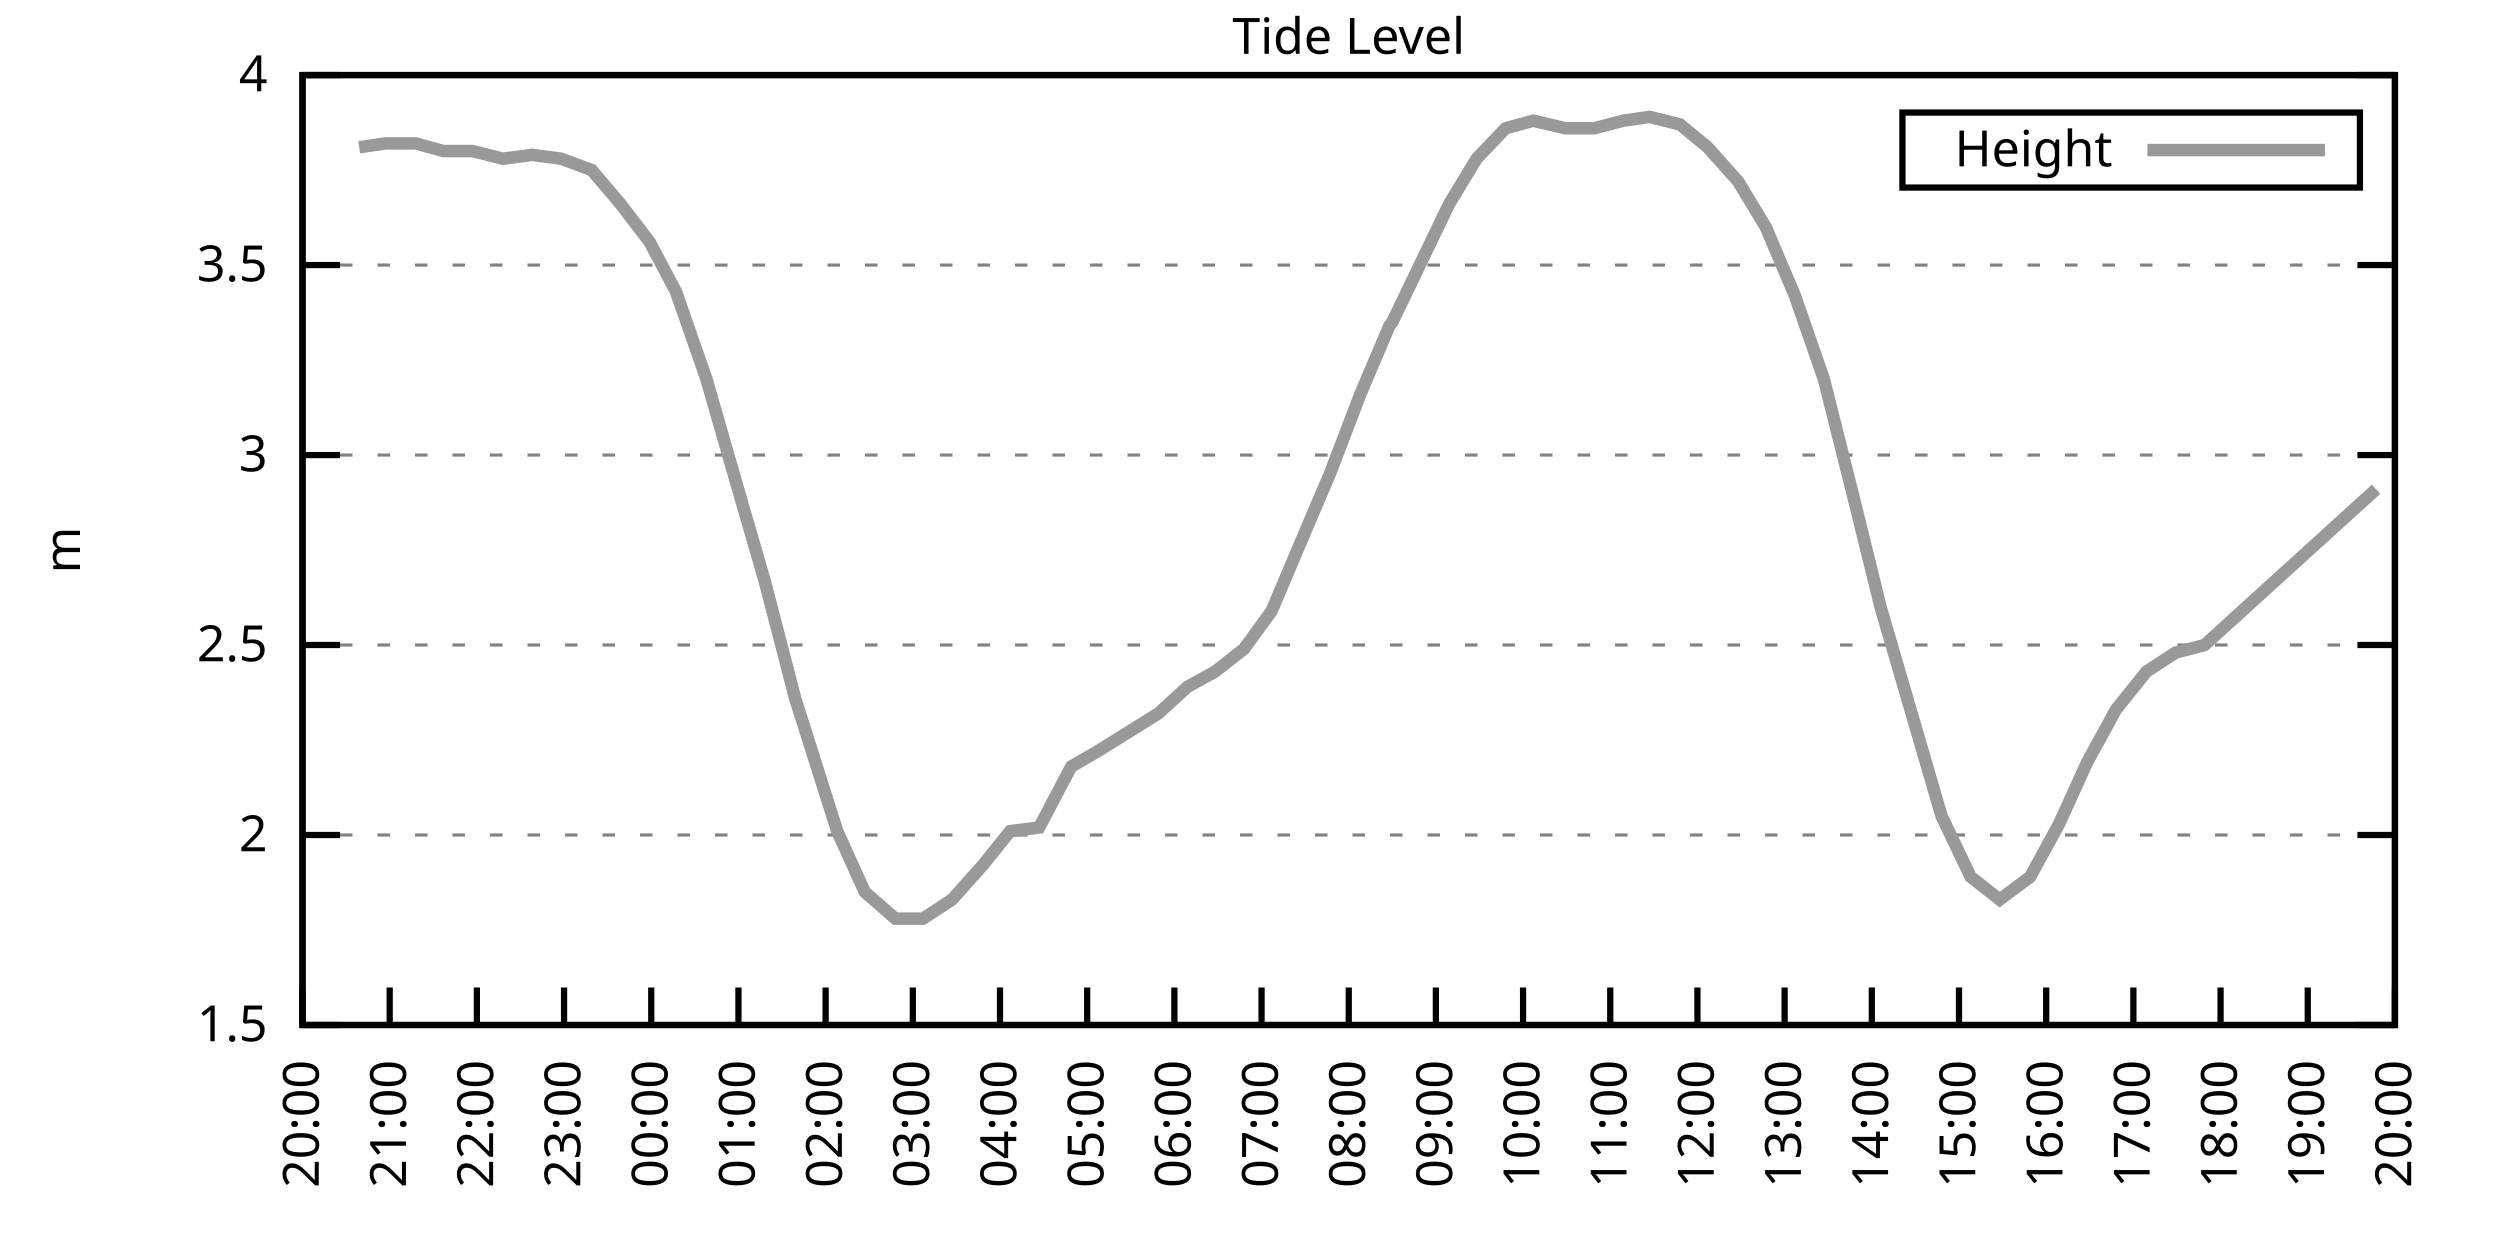
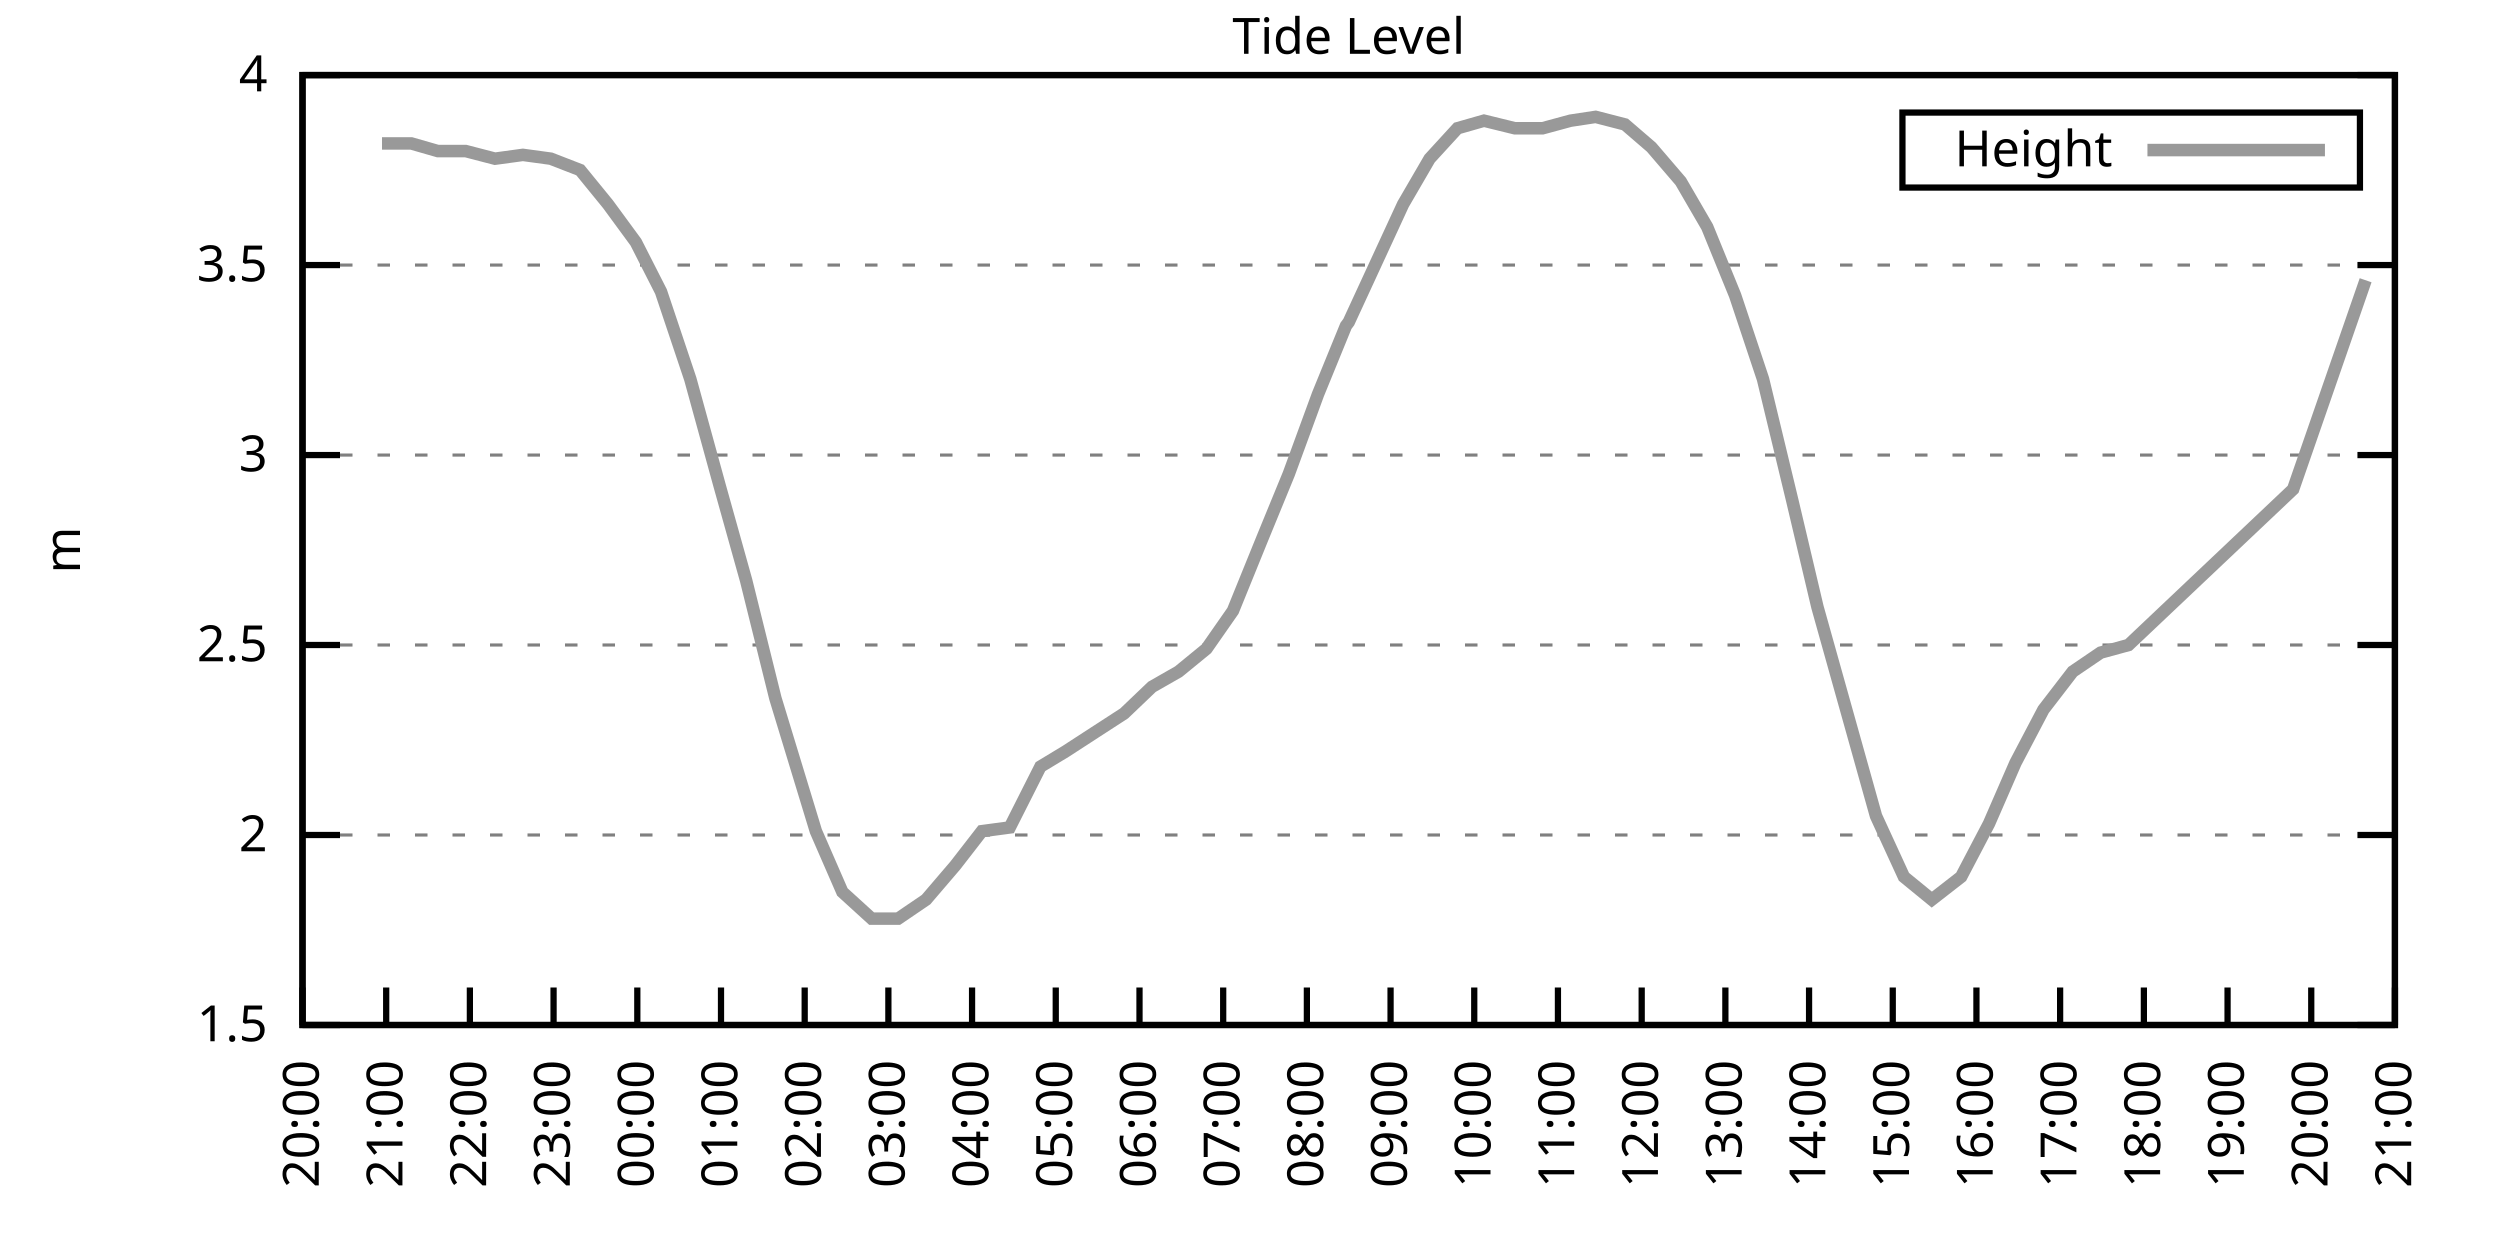
<svg xmlns="http://www.w3.org/2000/svg" xmlns:xlink="http://www.w3.org/1999/xlink" width="400" height="200" viewBox="0 0 400 200">
  <g id="gnuplot_canvas">
    <rect x="0" y="0" width="400" height="200" fill="none" />
    <defs>
      <circle id="gpDot" r="0.5" stroke-width="0.5" stroke="currentColor" />
      <path id="gpPt0" stroke-width="0.333" stroke="currentColor" d="M-1,0 h2 M0,-1 v2" />
      <path id="gpPt1" stroke-width="0.333" stroke="currentColor" d="M-1,-1 L1,1 M1,-1 L-1,1" />
      <path id="gpPt2" stroke-width="0.333" stroke="currentColor" d="M-1,0 L1,0 M0,-1 L0,1 M-1,-1 L1,1 M-1,1 L1,-1" />
      <rect id="gpPt3" stroke-width="0.333" stroke="currentColor" x="-1" y="-1" width="2" height="2" />
      <rect id="gpPt4" stroke-width="0.333" stroke="currentColor" fill="currentColor" x="-1" y="-1" width="2" height="2" />
      <circle id="gpPt5" stroke-width="0.333" stroke="currentColor" cx="0" cy="0" r="1" />
      <use xlink:href="#gpPt5" id="gpPt6" fill="currentColor" stroke="none" />
      <path id="gpPt7" stroke-width="0.333" stroke="currentColor" d="M0,-1.33 L-1.33,0.67 L1.33,0.67 z" />
      <use xlink:href="#gpPt7" id="gpPt8" fill="currentColor" stroke="none" />
      <use xlink:href="#gpPt7" id="gpPt9" stroke="currentColor" transform="rotate(180)" />
      <use xlink:href="#gpPt9" id="gpPt10" fill="currentColor" stroke="none" />
      <use xlink:href="#gpPt3" id="gpPt11" stroke="currentColor" transform="rotate(45)" />
      <use xlink:href="#gpPt11" id="gpPt12" fill="currentColor" stroke="none" />
      <path id="gpPt13" stroke-width="0.333" stroke="currentColor" d="M0,1.330 L1.265,0.411 L0.782,-1.067 L-0.782,-1.076 L-1.265,0.411 z" />
      <use xlink:href="#gpPt13" id="gpPt14" fill="currentColor" stroke="none" />
      <filter id="textbox" filterUnits="objectBoundingBox" x="0" y="0" height="1" width="1">
        <feFlood flood-color="white" flood-opacity="1" result="bgnd" />
        <feComposite in="SourceGraphic" in2="bgnd" operator="atop" />
      </filter>
      <filter id="greybox" filterUnits="objectBoundingBox" x="0" y="0" height="1" width="1">
        <feFlood flood-color="lightgrey" flood-opacity="1" result="grey" />
        <feComposite in="SourceGraphic" in2="grey" operator="atop" />
      </filter>
    </defs>
    <g fill="none" color="white" stroke="currentColor" stroke-width="1.00" stroke-linecap="butt" stroke-linejoin="miter">
</g>
    <g fill="none" color="black" stroke="currentColor" stroke-width="1.00" stroke-linecap="butt" stroke-linejoin="miter">
      <g stroke="none" shape-rendering="crispEdges">
        <polygon fill="rgb(255, 255, 255)" points="48.40,164.00 383.18,164.00 383.18,12.02 48.40,12.02 " />
      </g>
    </g>
    <g fill="none" color="black" stroke="currentColor" stroke-width="1.00" stroke-linecap="butt" stroke-linejoin="miter">
</g>
    <g fill="none" color="black" stroke="black" stroke-width="0.50" stroke-linecap="butt" stroke-linejoin="miter">
</g>
    <g fill="none" color="gray" stroke="currentColor" stroke-width="0.50" stroke-linecap="butt" stroke-linejoin="miter">
      <path stroke="gray" stroke-dasharray="2,4" class="gridline" d="M48.40,164.00 L383.19,164.00  " />
    </g>
    <g fill="none" color="gray" stroke="gray" stroke-width="1.00" stroke-linecap="butt" stroke-linejoin="miter">
</g>
    <g fill="none" color="black" stroke="currentColor" stroke-width="1.00" stroke-linecap="butt" stroke-linejoin="miter">
      <path stroke="black" d="M48.40,164.00 L54.40,164.00 M383.19,164.00 L377.19,164.00  " />
      <g transform="translate(42.80,166.60)" stroke="none" fill="black" font-family="Sans" font-size="8.00" text-anchor="end">
        <text>
          <tspan font-family="Sans"> 1.5</tspan>
        </text>
      </g>
    </g>
    <g fill="none" color="black" stroke="currentColor" stroke-width="1.00" stroke-linecap="butt" stroke-linejoin="miter">
</g>
    <g fill="none" color="black" stroke="black" stroke-width="0.50" stroke-linecap="butt" stroke-linejoin="miter">
</g>
    <g fill="none" color="gray" stroke="currentColor" stroke-width="0.50" stroke-linecap="butt" stroke-linejoin="miter">
      <path stroke="gray" stroke-dasharray="2,4" class="gridline" d="M48.40,133.60 L383.19,133.60  " />
    </g>
    <g fill="none" color="gray" stroke="gray" stroke-width="1.00" stroke-linecap="butt" stroke-linejoin="miter">
</g>
    <g fill="none" color="black" stroke="currentColor" stroke-width="1.00" stroke-linecap="butt" stroke-linejoin="miter">
      <path stroke="black" d="M48.40,133.60 L54.40,133.60 M383.19,133.60 L377.19,133.60  " />
      <g transform="translate(42.80,136.20)" stroke="none" fill="black" font-family="Sans" font-size="8.00" text-anchor="end">
        <text>
          <tspan font-family="Sans"> 2</tspan>
        </text>
      </g>
    </g>
    <g fill="none" color="black" stroke="currentColor" stroke-width="1.00" stroke-linecap="butt" stroke-linejoin="miter">
</g>
    <g fill="none" color="black" stroke="black" stroke-width="0.50" stroke-linecap="butt" stroke-linejoin="miter">
</g>
    <g fill="none" color="gray" stroke="currentColor" stroke-width="0.50" stroke-linecap="butt" stroke-linejoin="miter">
      <path stroke="gray" stroke-dasharray="2,4" class="gridline" d="M48.40,103.20 L383.19,103.20  " />
    </g>
    <g fill="none" color="gray" stroke="gray" stroke-width="1.00" stroke-linecap="butt" stroke-linejoin="miter">
</g>
    <g fill="none" color="black" stroke="currentColor" stroke-width="1.00" stroke-linecap="butt" stroke-linejoin="miter">
      <path stroke="black" d="M48.40,103.20 L54.40,103.20 M383.19,103.20 L377.19,103.20  " />
      <g transform="translate(42.80,105.80)" stroke="none" fill="black" font-family="Sans" font-size="8.00" text-anchor="end">
        <text>
          <tspan font-family="Sans"> 2.5</tspan>
        </text>
      </g>
    </g>
    <g fill="none" color="black" stroke="currentColor" stroke-width="1.00" stroke-linecap="butt" stroke-linejoin="miter">
</g>
    <g fill="none" color="black" stroke="black" stroke-width="0.50" stroke-linecap="butt" stroke-linejoin="miter">
</g>
    <g fill="none" color="gray" stroke="currentColor" stroke-width="0.50" stroke-linecap="butt" stroke-linejoin="miter">
      <path stroke="gray" stroke-dasharray="2,4" class="gridline" d="M48.40,72.81 L383.19,72.81  " />
    </g>
    <g fill="none" color="gray" stroke="gray" stroke-width="1.00" stroke-linecap="butt" stroke-linejoin="miter">
</g>
    <g fill="none" color="black" stroke="currentColor" stroke-width="1.00" stroke-linecap="butt" stroke-linejoin="miter">
      <path stroke="black" d="M48.40,72.81 L54.40,72.81 M383.19,72.81 L377.19,72.81  " />
      <g transform="translate(42.80,75.41)" stroke="none" fill="black" font-family="Sans" font-size="8.00" text-anchor="end">
        <text>
          <tspan font-family="Sans"> 3</tspan>
        </text>
      </g>
    </g>
    <g fill="none" color="black" stroke="currentColor" stroke-width="1.00" stroke-linecap="butt" stroke-linejoin="miter">
</g>
    <g fill="none" color="black" stroke="black" stroke-width="0.50" stroke-linecap="butt" stroke-linejoin="miter">
</g>
    <g fill="none" color="gray" stroke="currentColor" stroke-width="0.50" stroke-linecap="butt" stroke-linejoin="miter">
      <path stroke="gray" stroke-dasharray="2,4" class="gridline" d="M48.40,42.41 L383.19,42.41  " />
    </g>
    <g fill="none" color="gray" stroke="gray" stroke-width="1.00" stroke-linecap="butt" stroke-linejoin="miter">
</g>
    <g fill="none" color="black" stroke="currentColor" stroke-width="1.00" stroke-linecap="butt" stroke-linejoin="miter">
      <path stroke="black" d="M48.40,42.41 L54.40,42.41 M383.19,42.41 L377.19,42.41  " />
      <g transform="translate(42.80,45.01)" stroke="none" fill="black" font-family="Sans" font-size="8.00" text-anchor="end">
        <text>
          <tspan font-family="Sans"> 3.5</tspan>
        </text>
      </g>
    </g>
    <g fill="none" color="black" stroke="currentColor" stroke-width="1.00" stroke-linecap="butt" stroke-linejoin="miter">
</g>
    <g fill="none" color="black" stroke="black" stroke-width="0.50" stroke-linecap="butt" stroke-linejoin="miter">
</g>
    <g fill="none" color="gray" stroke="currentColor" stroke-width="0.50" stroke-linecap="butt" stroke-linejoin="miter">
      <path stroke="gray" stroke-dasharray="2,4" class="gridline" d="M48.40,12.01 L383.19,12.01  " />
    </g>
    <g fill="none" color="gray" stroke="gray" stroke-width="1.00" stroke-linecap="butt" stroke-linejoin="miter">
</g>
    <g fill="none" color="black" stroke="currentColor" stroke-width="1.00" stroke-linecap="butt" stroke-linejoin="miter">
      <path stroke="black" d="M48.40,12.01 L54.40,12.01 M383.19,12.01 L377.19,12.01  " />
      <g transform="translate(42.80,14.61)" stroke="none" fill="black" font-family="Sans" font-size="8.00" text-anchor="end">
        <text>
          <tspan font-family="Sans"> 4</tspan>
        </text>
      </g>
    </g>
    <g fill="none" color="black" stroke="currentColor" stroke-width="1.00" stroke-linecap="butt" stroke-linejoin="miter">
      <path stroke="black" d="M48.40,164.00 L48.40,158.00  " />
      <g transform="translate(51.00,169.60) rotate(270.00)" stroke="none" fill="black" font-family="Sans" font-size="8.00" text-anchor="end">
        <text>
          <tspan font-family="Sans">20:00</tspan>
        </text>
      </g>
    </g>
    <g fill="none" color="black" stroke="currentColor" stroke-width="1.00" stroke-linecap="butt" stroke-linejoin="miter">
-       <path stroke="black" d="M62.35,164.00 L62.35,158.00  " />
-       <g transform="translate(64.95,169.60) rotate(270.00)" stroke="none" fill="black" font-family="Sans" font-size="8.00" text-anchor="end">
+       <path stroke="black" d="M61.79,164.00 L61.79,158.00  " />
+       <g transform="translate(64.39,169.60) rotate(270.00)" stroke="none" fill="black" font-family="Sans" font-size="8.00" text-anchor="end">
        <text>
          <tspan font-family="Sans">21:00</tspan>
        </text>
      </g>
    </g>
    <g fill="none" color="black" stroke="currentColor" stroke-width="1.00" stroke-linecap="butt" stroke-linejoin="miter">
-       <path stroke="black" d="M76.30,164.00 L76.30,158.00  " />
-       <g transform="translate(78.90,169.60) rotate(270.00)" stroke="none" fill="black" font-family="Sans" font-size="8.00" text-anchor="end">
+       <path stroke="black" d="M75.18,164.00 L75.18,158.00  " />
+       <g transform="translate(77.78,169.60) rotate(270.00)" stroke="none" fill="black" font-family="Sans" font-size="8.00" text-anchor="end">
        <text>
          <tspan font-family="Sans">22:00</tspan>
        </text>
      </g>
    </g>
    <g fill="none" color="black" stroke="currentColor" stroke-width="1.00" stroke-linecap="butt" stroke-linejoin="miter">
-       <path stroke="black" d="M90.25,164.00 L90.25,158.00  " />
-       <g transform="translate(92.85,169.60) rotate(270.00)" stroke="none" fill="black" font-family="Sans" font-size="8.00" text-anchor="end">
+       <path stroke="black" d="M88.57,164.00 L88.57,158.00  " />
+       <g transform="translate(91.17,169.60) rotate(270.00)" stroke="none" fill="black" font-family="Sans" font-size="8.00" text-anchor="end">
        <text>
          <tspan font-family="Sans">23:00</tspan>
        </text>
      </g>
    </g>
    <g fill="none" color="black" stroke="currentColor" stroke-width="1.00" stroke-linecap="butt" stroke-linejoin="miter">
-       <path stroke="black" d="M104.20,164.00 L104.20,158.00  " />
-       <g transform="translate(106.80,169.60) rotate(270.00)" stroke="none" fill="black" font-family="Sans" font-size="8.00" text-anchor="end">
+       <path stroke="black" d="M101.97,164.00 L101.97,158.00  " />
+       <g transform="translate(104.57,169.60) rotate(270.00)" stroke="none" fill="black" font-family="Sans" font-size="8.00" text-anchor="end">
        <text>
          <tspan font-family="Sans">00:00</tspan>
        </text>
      </g>
    </g>
    <g fill="none" color="black" stroke="currentColor" stroke-width="1.00" stroke-linecap="butt" stroke-linejoin="miter">
-       <path stroke="black" d="M118.15,164.00 L118.15,158.00  " />
-       <g transform="translate(120.75,169.60) rotate(270.00)" stroke="none" fill="black" font-family="Sans" font-size="8.00" text-anchor="end">
+       <path stroke="black" d="M115.36,164.00 L115.36,158.00  " />
+       <g transform="translate(117.96,169.60) rotate(270.00)" stroke="none" fill="black" font-family="Sans" font-size="8.00" text-anchor="end">
        <text>
          <tspan font-family="Sans">01:00</tspan>
        </text>
      </g>
    </g>
    <g fill="none" color="black" stroke="currentColor" stroke-width="1.00" stroke-linecap="butt" stroke-linejoin="miter">
-       <path stroke="black" d="M132.10,164.00 L132.10,158.00  " />
-       <g transform="translate(134.70,169.60) rotate(270.00)" stroke="none" fill="black" font-family="Sans" font-size="8.00" text-anchor="end">
+       <path stroke="black" d="M128.75,164.00 L128.75,158.00  " />
+       <g transform="translate(131.35,169.60) rotate(270.00)" stroke="none" fill="black" font-family="Sans" font-size="8.00" text-anchor="end">
        <text>
          <tspan font-family="Sans">02:00</tspan>
        </text>
      </g>
    </g>
    <g fill="none" color="black" stroke="currentColor" stroke-width="1.00" stroke-linecap="butt" stroke-linejoin="miter">
-       <path stroke="black" d="M146.05,164.00 L146.05,158.00  " />
-       <g transform="translate(148.65,169.60) rotate(270.00)" stroke="none" fill="black" font-family="Sans" font-size="8.00" text-anchor="end">
+       <path stroke="black" d="M142.14,164.00 L142.14,158.00  " />
+       <g transform="translate(144.74,169.60) rotate(270.00)" stroke="none" fill="black" font-family="Sans" font-size="8.00" text-anchor="end">
        <text>
          <tspan font-family="Sans">03:00</tspan>
        </text>
      </g>
    </g>
    <g fill="none" color="black" stroke="currentColor" stroke-width="1.00" stroke-linecap="butt" stroke-linejoin="miter">
-       <path stroke="black" d="M160.00,164.00 L160.00,158.00  " />
-       <g transform="translate(162.60,169.60) rotate(270.00)" stroke="none" fill="black" font-family="Sans" font-size="8.00" text-anchor="end">
+       <path stroke="black" d="M155.53,164.00 L155.53,158.00  " />
+       <g transform="translate(158.13,169.60) rotate(270.00)" stroke="none" fill="black" font-family="Sans" font-size="8.00" text-anchor="end">
        <text>
          <tspan font-family="Sans">04:00</tspan>
        </text>
      </g>
    </g>
    <g fill="none" color="black" stroke="currentColor" stroke-width="1.00" stroke-linecap="butt" stroke-linejoin="miter">
-       <path stroke="black" d="M173.95,164.00 L173.95,158.00  " />
-       <g transform="translate(176.55,169.60) rotate(270.00)" stroke="none" fill="black" font-family="Sans" font-size="8.00" text-anchor="end">
+       <path stroke="black" d="M168.92,164.00 L168.92,158.00  " />
+       <g transform="translate(171.52,169.60) rotate(270.00)" stroke="none" fill="black" font-family="Sans" font-size="8.00" text-anchor="end">
        <text>
          <tspan font-family="Sans">05:00</tspan>
        </text>
      </g>
    </g>
    <g fill="none" color="black" stroke="currentColor" stroke-width="1.00" stroke-linecap="butt" stroke-linejoin="miter">
-       <path stroke="black" d="M187.90,164.00 L187.90,158.00  " />
-       <g transform="translate(190.50,169.60) rotate(270.00)" stroke="none" fill="black" font-family="Sans" font-size="8.00" text-anchor="end">
+       <path stroke="black" d="M182.32,164.00 L182.32,158.00  " />
+       <g transform="translate(184.92,169.60) rotate(270.00)" stroke="none" fill="black" font-family="Sans" font-size="8.00" text-anchor="end">
        <text>
          <tspan font-family="Sans">06:00</tspan>
        </text>
      </g>
    </g>
    <g fill="none" color="black" stroke="currentColor" stroke-width="1.00" stroke-linecap="butt" stroke-linejoin="miter">
-       <path stroke="black" d="M201.85,164.00 L201.85,158.00  " />
-       <g transform="translate(204.45,169.60) rotate(270.00)" stroke="none" fill="black" font-family="Sans" font-size="8.00" text-anchor="end">
+       <path stroke="black" d="M195.71,164.00 L195.71,158.00  " />
+       <g transform="translate(198.31,169.60) rotate(270.00)" stroke="none" fill="black" font-family="Sans" font-size="8.00" text-anchor="end">
        <text>
          <tspan font-family="Sans">07:00</tspan>
        </text>
      </g>
    </g>
    <g fill="none" color="black" stroke="currentColor" stroke-width="1.00" stroke-linecap="butt" stroke-linejoin="miter">
-       <path stroke="black" d="M215.80,164.00 L215.80,158.00  " />
-       <g transform="translate(218.40,169.60) rotate(270.00)" stroke="none" fill="black" font-family="Sans" font-size="8.00" text-anchor="end">
+       <path stroke="black" d="M209.10,164.00 L209.10,158.00  " />
+       <g transform="translate(211.70,169.60) rotate(270.00)" stroke="none" fill="black" font-family="Sans" font-size="8.00" text-anchor="end">
        <text>
          <tspan font-family="Sans">08:00</tspan>
        </text>
      </g>
    </g>
    <g fill="none" color="black" stroke="currentColor" stroke-width="1.00" stroke-linecap="butt" stroke-linejoin="miter">
-       <path stroke="black" d="M229.74,164.00 L229.74,158.00  " />
-       <g transform="translate(232.34,169.60) rotate(270.00)" stroke="none" fill="black" font-family="Sans" font-size="8.00" text-anchor="end">
+       <path stroke="black" d="M222.49,164.00 L222.49,158.00  " />
+       <g transform="translate(225.09,169.60) rotate(270.00)" stroke="none" fill="black" font-family="Sans" font-size="8.00" text-anchor="end">
        <text>
          <tspan font-family="Sans">09:00</tspan>
        </text>
      </g>
    </g>
    <g fill="none" color="black" stroke="currentColor" stroke-width="1.00" stroke-linecap="butt" stroke-linejoin="miter">
-       <path stroke="black" d="M243.69,164.00 L243.69,158.00  " />
-       <g transform="translate(246.29,169.60) rotate(270.00)" stroke="none" fill="black" font-family="Sans" font-size="8.00" text-anchor="end">
+       <path stroke="black" d="M235.88,164.00 L235.88,158.00  " />
+       <g transform="translate(238.48,169.60) rotate(270.00)" stroke="none" fill="black" font-family="Sans" font-size="8.00" text-anchor="end">
        <text>
          <tspan font-family="Sans">10:00</tspan>
        </text>
      </g>
    </g>
    <g fill="none" color="black" stroke="currentColor" stroke-width="1.00" stroke-linecap="butt" stroke-linejoin="miter">
-       <path stroke="black" d="M257.64,164.00 L257.64,158.00  " />
-       <g transform="translate(260.24,169.60) rotate(270.00)" stroke="none" fill="black" font-family="Sans" font-size="8.00" text-anchor="end">
+       <path stroke="black" d="M249.27,164.00 L249.27,158.00  " />
+       <g transform="translate(251.87,169.60) rotate(270.00)" stroke="none" fill="black" font-family="Sans" font-size="8.00" text-anchor="end">
        <text>
          <tspan font-family="Sans">11:00</tspan>
        </text>
      </g>
    </g>
    <g fill="none" color="black" stroke="currentColor" stroke-width="1.00" stroke-linecap="butt" stroke-linejoin="miter">
-       <path stroke="black" d="M271.59,164.00 L271.59,158.00  " />
-       <g transform="translate(274.19,169.60) rotate(270.00)" stroke="none" fill="black" font-family="Sans" font-size="8.00" text-anchor="end">
+       <path stroke="black" d="M262.67,164.00 L262.67,158.00  " />
+       <g transform="translate(265.27,169.60) rotate(270.00)" stroke="none" fill="black" font-family="Sans" font-size="8.00" text-anchor="end">
        <text>
          <tspan font-family="Sans">12:00</tspan>
        </text>
      </g>
    </g>
    <g fill="none" color="black" stroke="currentColor" stroke-width="1.00" stroke-linecap="butt" stroke-linejoin="miter">
-       <path stroke="black" d="M285.54,164.00 L285.54,158.00  " />
-       <g transform="translate(288.14,169.60) rotate(270.00)" stroke="none" fill="black" font-family="Sans" font-size="8.00" text-anchor="end">
+       <path stroke="black" d="M276.06,164.00 L276.06,158.00  " />
+       <g transform="translate(278.66,169.60) rotate(270.00)" stroke="none" fill="black" font-family="Sans" font-size="8.00" text-anchor="end">
        <text>
          <tspan font-family="Sans">13:00</tspan>
        </text>
      </g>
    </g>
    <g fill="none" color="black" stroke="currentColor" stroke-width="1.00" stroke-linecap="butt" stroke-linejoin="miter">
-       <path stroke="black" d="M299.49,164.00 L299.49,158.00  " />
-       <g transform="translate(302.09,169.60) rotate(270.00)" stroke="none" fill="black" font-family="Sans" font-size="8.00" text-anchor="end">
+       <path stroke="black" d="M289.45,164.00 L289.45,158.00  " />
+       <g transform="translate(292.05,169.60) rotate(270.00)" stroke="none" fill="black" font-family="Sans" font-size="8.00" text-anchor="end">
        <text>
          <tspan font-family="Sans">14:00</tspan>
        </text>
      </g>
    </g>
    <g fill="none" color="black" stroke="currentColor" stroke-width="1.00" stroke-linecap="butt" stroke-linejoin="miter">
-       <path stroke="black" d="M313.44,164.00 L313.44,158.00  " />
-       <g transform="translate(316.04,169.60) rotate(270.00)" stroke="none" fill="black" font-family="Sans" font-size="8.00" text-anchor="end">
+       <path stroke="black" d="M302.84,164.00 L302.84,158.00  " />
+       <g transform="translate(305.44,169.60) rotate(270.00)" stroke="none" fill="black" font-family="Sans" font-size="8.00" text-anchor="end">
        <text>
          <tspan font-family="Sans">15:00</tspan>
        </text>
      </g>
    </g>
    <g fill="none" color="black" stroke="currentColor" stroke-width="1.00" stroke-linecap="butt" stroke-linejoin="miter">
-       <path stroke="black" d="M327.39,164.00 L327.39,158.00  " />
-       <g transform="translate(329.99,169.60) rotate(270.00)" stroke="none" fill="black" font-family="Sans" font-size="8.00" text-anchor="end">
+       <path stroke="black" d="M316.23,164.00 L316.23,158.00  " />
+       <g transform="translate(318.83,169.60) rotate(270.00)" stroke="none" fill="black" font-family="Sans" font-size="8.00" text-anchor="end">
        <text>
          <tspan font-family="Sans">16:00</tspan>
        </text>
      </g>
    </g>
    <g fill="none" color="black" stroke="currentColor" stroke-width="1.00" stroke-linecap="butt" stroke-linejoin="miter">
-       <path stroke="black" d="M341.34,164.00 L341.34,158.00  " />
-       <g transform="translate(343.94,169.60) rotate(270.00)" stroke="none" fill="black" font-family="Sans" font-size="8.00" text-anchor="end">
+       <path stroke="black" d="M329.62,164.00 L329.62,158.00  " />
+       <g transform="translate(332.22,169.60) rotate(270.00)" stroke="none" fill="black" font-family="Sans" font-size="8.00" text-anchor="end">
        <text>
          <tspan font-family="Sans">17:00</tspan>
        </text>
      </g>
    </g>
    <g fill="none" color="black" stroke="currentColor" stroke-width="1.00" stroke-linecap="butt" stroke-linejoin="miter">
-       <path stroke="black" d="M355.29,164.00 L355.29,158.00  " />
-       <g transform="translate(357.89,169.60) rotate(270.00)" stroke="none" fill="black" font-family="Sans" font-size="8.00" text-anchor="end">
+       <path stroke="black" d="M343.02,164.00 L343.02,158.00  " />
+       <g transform="translate(345.62,169.60) rotate(270.00)" stroke="none" fill="black" font-family="Sans" font-size="8.00" text-anchor="end">
        <text>
          <tspan font-family="Sans">18:00</tspan>
        </text>
      </g>
    </g>
    <g fill="none" color="black" stroke="currentColor" stroke-width="1.00" stroke-linecap="butt" stroke-linejoin="miter">
-       <path stroke="black" d="M369.24,164.00 L369.24,158.00  " />
-       <g transform="translate(371.84,169.60) rotate(270.00)" stroke="none" fill="black" font-family="Sans" font-size="8.00" text-anchor="end">
+       <path stroke="black" d="M356.41,164.00 L356.41,158.00  " />
+       <g transform="translate(359.01,169.60) rotate(270.00)" stroke="none" fill="black" font-family="Sans" font-size="8.00" text-anchor="end">
        <text>
          <tspan font-family="Sans">19:00</tspan>
+         </text>
+       </g>
+     </g>
+     <g fill="none" color="black" stroke="currentColor" stroke-width="1.00" stroke-linecap="butt" stroke-linejoin="miter">
+       <path stroke="black" d="M369.80,164.00 L369.80,158.00  " />
+       <g transform="translate(372.40,169.60) rotate(270.00)" stroke="none" fill="black" font-family="Sans" font-size="8.00" text-anchor="end">
+         <text>
+           <tspan font-family="Sans">20:00</tspan>
        </text>
      </g>
    </g>
    <g fill="none" color="black" stroke="currentColor" stroke-width="1.00" stroke-linecap="butt" stroke-linejoin="miter">
      <path stroke="black" d="M383.19,164.00 L383.19,158.00  " />
      <g transform="translate(385.79,169.60) rotate(270.00)" stroke="none" fill="black" font-family="Sans" font-size="8.00" text-anchor="end">
        <text>
-           <tspan font-family="Sans">20:00</tspan>
+           <tspan font-family="Sans">21:00</tspan>
        </text>
      </g>
    </g>
    <g fill="none" color="black" stroke="currentColor" stroke-width="1.00" stroke-linecap="butt" stroke-linejoin="miter">
</g>
    <g fill="none" color="black" stroke="currentColor" stroke-width="1.00" stroke-linecap="butt" stroke-linejoin="miter">
      <path stroke="black" d="M48.40,12.01 L48.40,164.00 L383.19,164.00 L383.19,12.01 L48.40,12.01 Z  " />
    </g>
    <g fill="none" color="black" stroke="currentColor" stroke-width="1.00" stroke-linecap="butt" stroke-linejoin="miter">
</g>
    <g fill="none" color="black" stroke="currentColor" stroke-width="1.00" stroke-linecap="butt" stroke-linejoin="miter">
      <path stroke="black" d="M304.39,30.01 L304.39,18.01 L377.59,18.01 L377.59,30.01 L304.39,30.01 Z  " />
    </g>
    <g id="Tide_level_plot_1">
      <g fill="none" color="white" stroke="black" stroke-width="2.00" stroke-linecap="butt" stroke-linejoin="miter">
</g>
      <g fill="none" color="black" stroke="currentColor" stroke-width="2.00" stroke-linecap="butt" stroke-linejoin="miter">
        <g transform="translate(337.99,26.61)" stroke="none" fill="black" font-family="Sans" font-size="8.00" text-anchor="end">
          <text>
            <tspan font-family="Sans">Height</tspan>
          </text>
        </g>
      </g>
      <g fill="none" color="black" stroke="currentColor" stroke-width="2.00" stroke-linecap="butt" stroke-linejoin="miter">
-         <path stroke="rgb(153, 153, 153)" d="M343.59,24.01 L371.99,24.01 M57.47,23.56 L61.65,22.95 L66.53,22.95 L70.95,24.17 L75.60,24.17 L80.48,25.39   L85.13,24.78 L89.78,25.39 L94.67,27.21 L99.32,32.68 L103.97,38.76 L108.15,46.66 L113.03,60.65 L117.92,77.67   L122.33,92.87 L127.22,111.72 L133.96,132.99 L138.37,142.72 L143.26,146.98 L147.67,146.98 L152.32,143.94 L157.21,138.47   L161.62,132.99 L166.27,132.39 L171.39,122.66 L175.57,120.23 L180.46,117.19 L185.34,114.15 L189.99,109.89 L194.41,107.46   L199.06,103.81 L203.47,97.73 L208.36,86.18 L212.77,75.85 L217.65,63.08 L222.30,52.14 L222.77,51.53 L231.84,32.68   L236.25,25.39 L240.90,20.52 L245.32,19.31 L250.44,20.52 L255.09,20.52 L259.74,19.31 L263.92,18.70 L268.80,19.91   L273.22,23.56 L278.10,29.03 L282.52,36.33 L287.17,47.27 L291.82,60.65 L296.70,80.10 L300.89,97.12 L310.65,130.56   L315.30,140.29 L319.95,143.94 L324.83,140.29 L329.48,131.78 L333.90,122.05 L338.55,113.54 L343.43,107.46 L348.08,104.42   L352.73,103.20 L380.17,78.28  " />
+         <path stroke="rgb(153, 153, 153)" d="M343.59,24.01 L371.99,24.01 M61.12,22.95 L65.81,22.95 L70.05,24.17 L74.51,24.17 L79.20,25.39 L83.66,24.78   L88.13,25.39 L92.82,27.21 L97.28,32.68 L101.74,38.76 L105.76,46.66 L110.45,60.65 L115.13,77.67 L119.38,92.87   L124.06,111.72 L130.54,132.99 L134.78,142.72 L139.46,146.98 L143.70,146.98 L148.17,143.94 L152.85,138.47 L157.10,132.99   L161.56,132.39 L166.47,122.66 L170.49,120.23 L175.17,117.19 L179.86,114.15 L184.32,109.89 L188.57,107.46 L193.03,103.81   L197.27,97.73 L201.96,86.18 L206.20,75.85 L210.88,63.08 L215.35,52.14 L215.80,51.53 L224.50,32.68 L228.74,25.39   L233.20,20.52 L237.44,19.31 L242.36,20.52 L246.82,20.52 L251.28,19.31 L255.30,18.70 L259.99,19.91 L264.23,23.56   L268.92,29.03 L273.16,36.33 L277.62,47.27 L282.08,60.65 L286.77,80.10 L290.79,97.12 L300.16,130.56 L304.63,140.29   L309.09,143.94 L313.78,140.29 L318.24,131.78 L322.48,122.05 L326.95,113.54 L331.63,107.46 L336.10,104.42 L340.56,103.20   L366.90,78.28 L378.50,44.84  " />
      </g>
    </g>
    <g fill="none" color="black" stroke="currentColor" stroke-width="2.00" stroke-linecap="butt" stroke-linejoin="miter">
</g>
    <g fill="none" color="black" stroke="black" stroke-width="1.00" stroke-linecap="butt" stroke-linejoin="miter">
</g>
    <g fill="none" color="black" stroke="currentColor" stroke-width="1.00" stroke-linecap="butt" stroke-linejoin="miter">
      <path stroke="black" d="M48.40,12.01 L48.40,164.00 L383.19,164.00 L383.19,12.01 L48.40,12.01 Z  " />
      <g transform="translate(12.80,88.01) rotate(270.00)" stroke="none" fill="black" font-family="Sans" font-size="8.00" text-anchor="middle">
        <text>
          <tspan font-family="Sans">m</tspan>
        </text>
      </g>
    </g>
    <g fill="none" color="black" stroke="currentColor" stroke-width="1.00" stroke-linecap="butt" stroke-linejoin="miter">
</g>
    <g fill="none" color="black" stroke="currentColor" stroke-width="1.00" stroke-linecap="butt" stroke-linejoin="miter">
      <g transform="translate(215.79,8.61)" stroke="none" fill="black" font-family="Sans" font-size="8.00" text-anchor="middle">
        <text>
          <tspan font-family="Sans">Tide Level</tspan>
        </text>
      </g>
    </g>
    <g fill="none" color="black" stroke="currentColor" stroke-width="1.00" stroke-linecap="butt" stroke-linejoin="miter">
</g>
  </g>
</svg>
